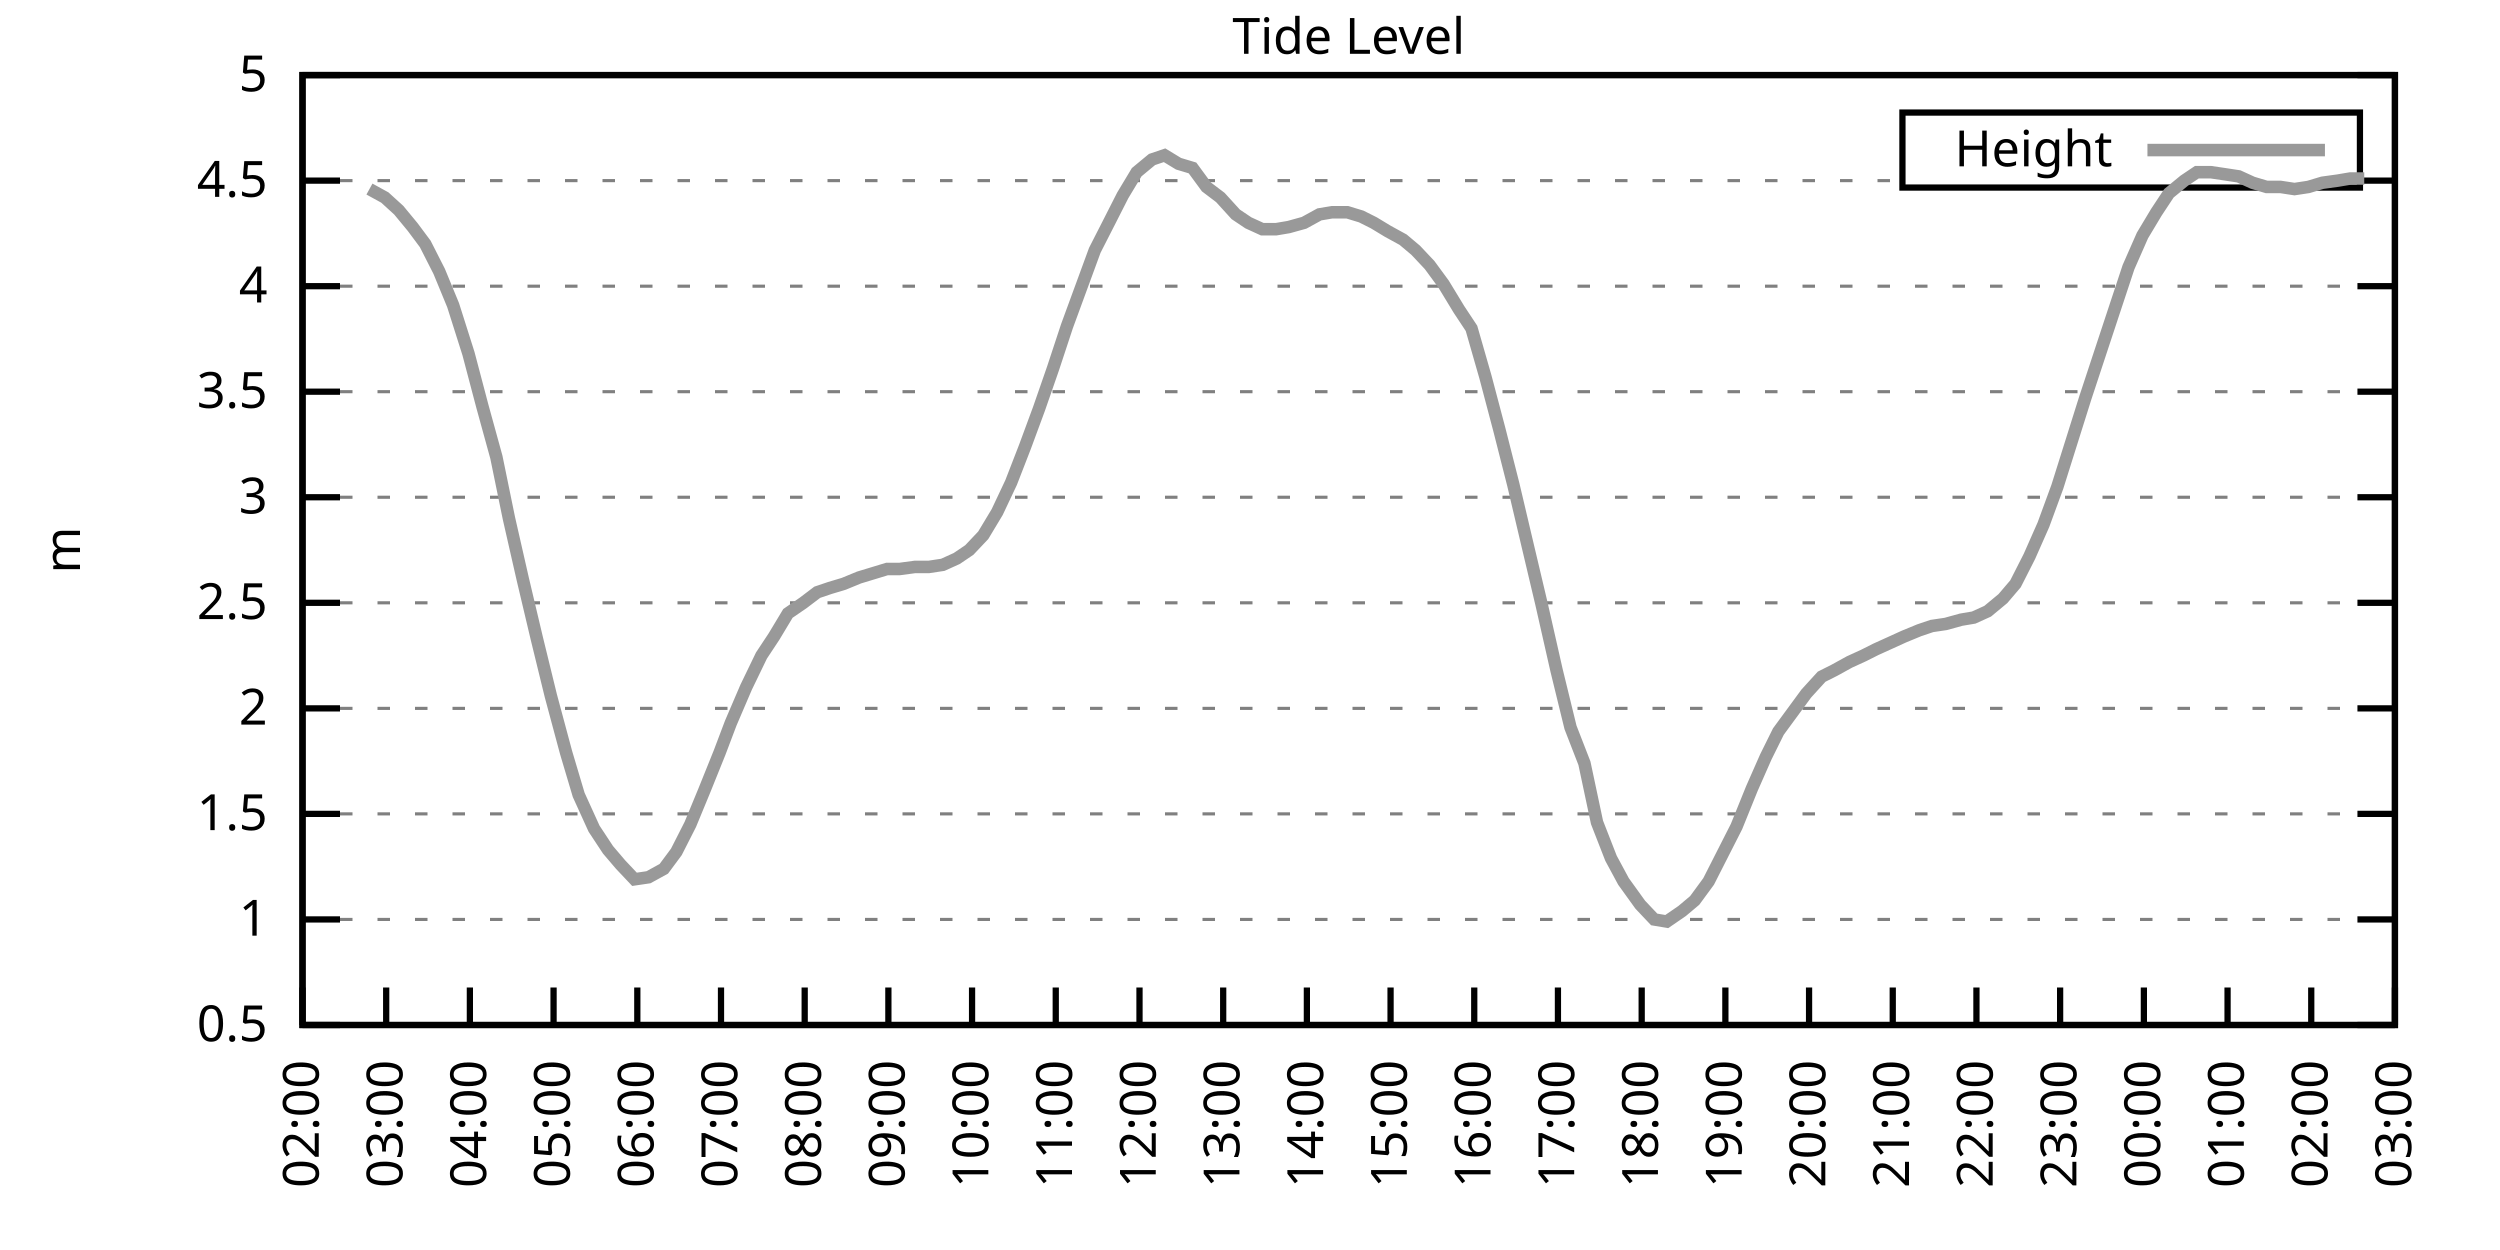
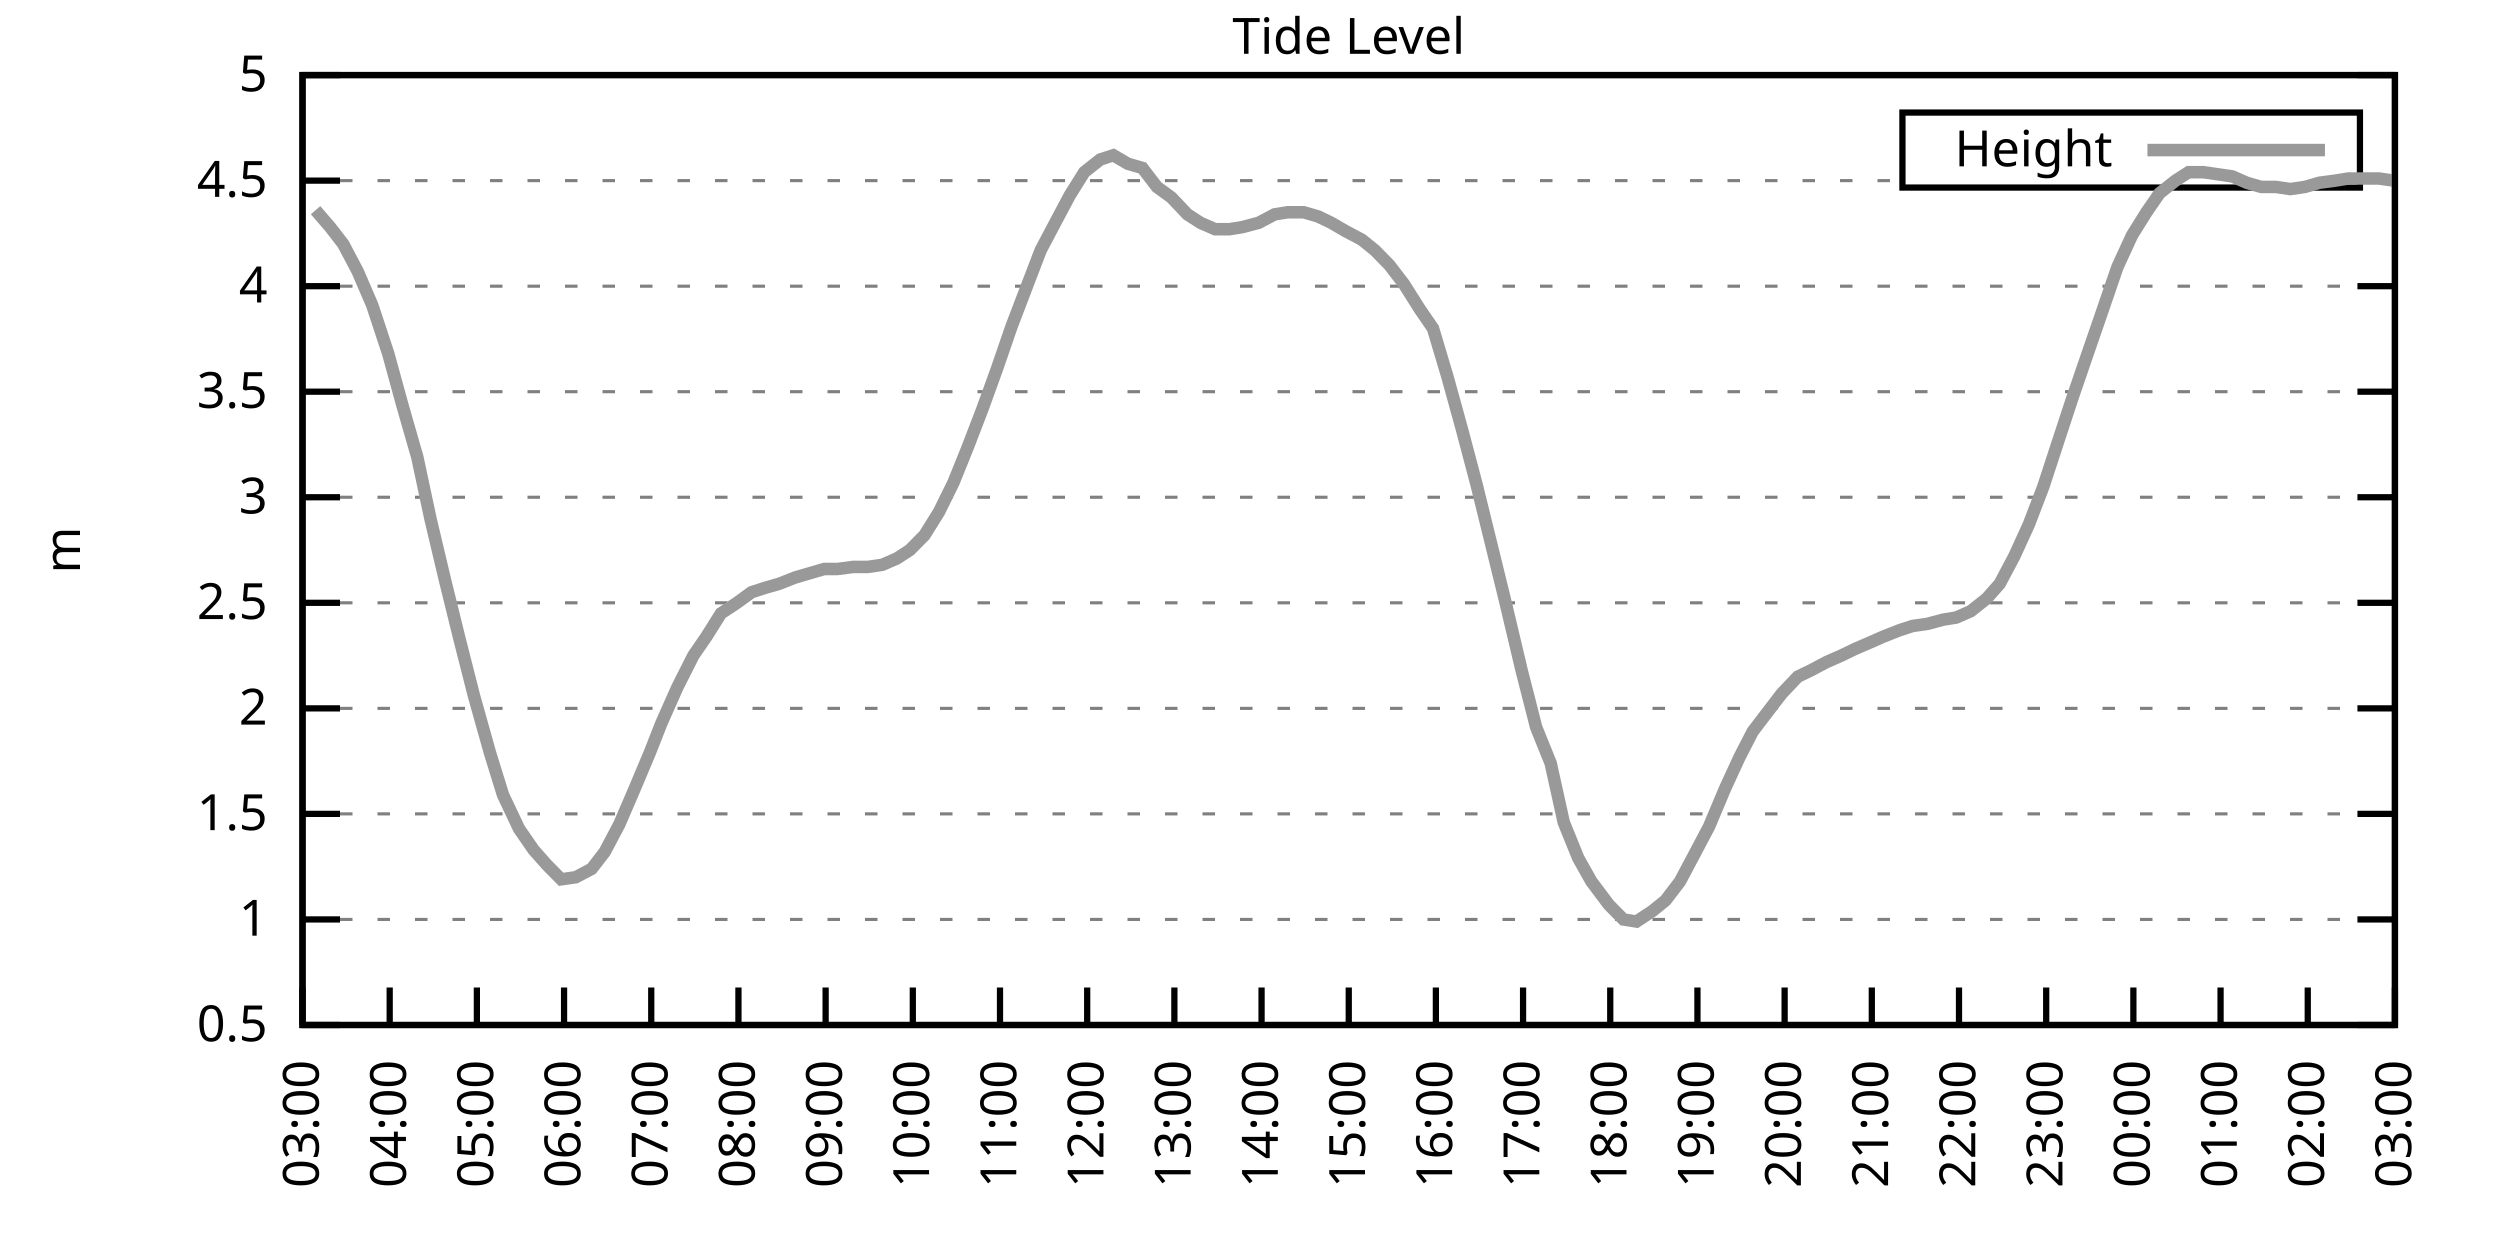
<svg xmlns="http://www.w3.org/2000/svg" xmlns:xlink="http://www.w3.org/1999/xlink" width="400" height="200" viewBox="0 0 400 200">
  <g id="gnuplot_canvas">
    <rect x="0" y="0" width="400" height="200" fill="none" />
    <defs>
      <circle id="gpDot" r="0.5" stroke-width="0.5" stroke="currentColor" />
      <path id="gpPt0" stroke-width="0.333" stroke="currentColor" d="M-1,0 h2 M0,-1 v2" />
      <path id="gpPt1" stroke-width="0.333" stroke="currentColor" d="M-1,-1 L1,1 M1,-1 L-1,1" />
      <path id="gpPt2" stroke-width="0.333" stroke="currentColor" d="M-1,0 L1,0 M0,-1 L0,1 M-1,-1 L1,1 M-1,1 L1,-1" />
      <rect id="gpPt3" stroke-width="0.333" stroke="currentColor" x="-1" y="-1" width="2" height="2" />
      <rect id="gpPt4" stroke-width="0.333" stroke="currentColor" fill="currentColor" x="-1" y="-1" width="2" height="2" />
      <circle id="gpPt5" stroke-width="0.333" stroke="currentColor" cx="0" cy="0" r="1" />
      <use xlink:href="#gpPt5" id="gpPt6" fill="currentColor" stroke="none" />
      <path id="gpPt7" stroke-width="0.333" stroke="currentColor" d="M0,-1.33 L-1.33,0.67 L1.33,0.67 z" />
      <use xlink:href="#gpPt7" id="gpPt8" fill="currentColor" stroke="none" />
      <use xlink:href="#gpPt7" id="gpPt9" stroke="currentColor" transform="rotate(180)" />
      <use xlink:href="#gpPt9" id="gpPt10" fill="currentColor" stroke="none" />
      <use xlink:href="#gpPt3" id="gpPt11" stroke="currentColor" transform="rotate(45)" />
      <use xlink:href="#gpPt11" id="gpPt12" fill="currentColor" stroke="none" />
      <path id="gpPt13" stroke-width="0.333" stroke="currentColor" d="M0,1.330 L1.265,0.411 L0.782,-1.067 L-0.782,-1.076 L-1.265,0.411 z" />
      <use xlink:href="#gpPt13" id="gpPt14" fill="currentColor" stroke="none" />
      <filter id="textbox" filterUnits="objectBoundingBox" x="0" y="0" height="1" width="1">
        <feFlood flood-color="white" flood-opacity="1" result="bgnd" />
        <feComposite in="SourceGraphic" in2="bgnd" operator="atop" />
      </filter>
      <filter id="greybox" filterUnits="objectBoundingBox" x="0" y="0" height="1" width="1">
        <feFlood flood-color="lightgrey" flood-opacity="1" result="grey" />
        <feComposite in="SourceGraphic" in2="grey" operator="atop" />
      </filter>
    </defs>
    <g fill="none" color="white" stroke="currentColor" stroke-width="1.00" stroke-linecap="butt" stroke-linejoin="miter">
</g>
    <g fill="none" color="black" stroke="currentColor" stroke-width="1.00" stroke-linecap="butt" stroke-linejoin="miter">
      <g stroke="none" shape-rendering="crispEdges">
        <polygon fill="rgb(255, 255, 255)" points="48.40,164.00 383.18,164.00 383.18,12.02 48.40,12.02 " />
      </g>
    </g>
    <g fill="none" color="black" stroke="currentColor" stroke-width="1.00" stroke-linecap="butt" stroke-linejoin="miter">
</g>
    <g fill="none" color="black" stroke="black" stroke-width="0.50" stroke-linecap="butt" stroke-linejoin="miter">
</g>
    <g fill="none" color="gray" stroke="currentColor" stroke-width="0.50" stroke-linecap="butt" stroke-linejoin="miter">
      <path stroke="gray" stroke-dasharray="2,4" class="gridline" d="M48.40,164.00 L383.19,164.00  " />
    </g>
    <g fill="none" color="gray" stroke="gray" stroke-width="1.00" stroke-linecap="butt" stroke-linejoin="miter">
</g>
    <g fill="none" color="black" stroke="currentColor" stroke-width="1.00" stroke-linecap="butt" stroke-linejoin="miter">
      <path stroke="black" d="M48.40,164.00 L54.40,164.00 M383.19,164.00 L377.19,164.00  " />
      <g transform="translate(42.80,166.60)" stroke="none" fill="black" font-family="Sans" font-size="8.00" text-anchor="end">
        <text>
          <tspan font-family="Sans"> 0.5</tspan>
        </text>
      </g>
    </g>
    <g fill="none" color="black" stroke="currentColor" stroke-width="1.00" stroke-linecap="butt" stroke-linejoin="miter">
</g>
    <g fill="none" color="black" stroke="black" stroke-width="0.50" stroke-linecap="butt" stroke-linejoin="miter">
</g>
    <g fill="none" color="gray" stroke="currentColor" stroke-width="0.50" stroke-linecap="butt" stroke-linejoin="miter">
      <path stroke="gray" stroke-dasharray="2,4" class="gridline" d="M48.40,147.11 L383.19,147.11  " />
    </g>
    <g fill="none" color="gray" stroke="gray" stroke-width="1.00" stroke-linecap="butt" stroke-linejoin="miter">
</g>
    <g fill="none" color="black" stroke="currentColor" stroke-width="1.00" stroke-linecap="butt" stroke-linejoin="miter">
      <path stroke="black" d="M48.40,147.11 L54.40,147.11 M383.19,147.11 L377.19,147.11  " />
      <g transform="translate(42.80,149.71)" stroke="none" fill="black" font-family="Sans" font-size="8.00" text-anchor="end">
        <text>
          <tspan font-family="Sans"> 1</tspan>
        </text>
      </g>
    </g>
    <g fill="none" color="black" stroke="currentColor" stroke-width="1.00" stroke-linecap="butt" stroke-linejoin="miter">
</g>
    <g fill="none" color="black" stroke="black" stroke-width="0.50" stroke-linecap="butt" stroke-linejoin="miter">
</g>
    <g fill="none" color="gray" stroke="currentColor" stroke-width="0.50" stroke-linecap="butt" stroke-linejoin="miter">
      <path stroke="gray" stroke-dasharray="2,4" class="gridline" d="M48.40,130.22 L383.19,130.22  " />
    </g>
    <g fill="none" color="gray" stroke="gray" stroke-width="1.00" stroke-linecap="butt" stroke-linejoin="miter">
</g>
    <g fill="none" color="black" stroke="currentColor" stroke-width="1.00" stroke-linecap="butt" stroke-linejoin="miter">
      <path stroke="black" d="M48.40,130.22 L54.40,130.22 M383.19,130.22 L377.19,130.22  " />
      <g transform="translate(42.80,132.82)" stroke="none" fill="black" font-family="Sans" font-size="8.00" text-anchor="end">
        <text>
          <tspan font-family="Sans"> 1.5</tspan>
        </text>
      </g>
    </g>
    <g fill="none" color="black" stroke="currentColor" stroke-width="1.00" stroke-linecap="butt" stroke-linejoin="miter">
</g>
    <g fill="none" color="black" stroke="black" stroke-width="0.50" stroke-linecap="butt" stroke-linejoin="miter">
</g>
    <g fill="none" color="gray" stroke="currentColor" stroke-width="0.50" stroke-linecap="butt" stroke-linejoin="miter">
      <path stroke="gray" stroke-dasharray="2,4" class="gridline" d="M48.40,113.34 L383.19,113.34  " />
    </g>
    <g fill="none" color="gray" stroke="gray" stroke-width="1.00" stroke-linecap="butt" stroke-linejoin="miter">
</g>
    <g fill="none" color="black" stroke="currentColor" stroke-width="1.00" stroke-linecap="butt" stroke-linejoin="miter">
      <path stroke="black" d="M48.40,113.34 L54.40,113.34 M383.19,113.34 L377.19,113.34  " />
      <g transform="translate(42.80,115.94)" stroke="none" fill="black" font-family="Sans" font-size="8.00" text-anchor="end">
        <text>
          <tspan font-family="Sans"> 2</tspan>
        </text>
      </g>
    </g>
    <g fill="none" color="black" stroke="currentColor" stroke-width="1.00" stroke-linecap="butt" stroke-linejoin="miter">
</g>
    <g fill="none" color="black" stroke="black" stroke-width="0.50" stroke-linecap="butt" stroke-linejoin="miter">
</g>
    <g fill="none" color="gray" stroke="currentColor" stroke-width="0.50" stroke-linecap="butt" stroke-linejoin="miter">
      <path stroke="gray" stroke-dasharray="2,4" class="gridline" d="M48.40,96.45 L383.19,96.45  " />
    </g>
    <g fill="none" color="gray" stroke="gray" stroke-width="1.00" stroke-linecap="butt" stroke-linejoin="miter">
</g>
    <g fill="none" color="black" stroke="currentColor" stroke-width="1.00" stroke-linecap="butt" stroke-linejoin="miter">
      <path stroke="black" d="M48.40,96.45 L54.40,96.45 M383.19,96.45 L377.19,96.45  " />
      <g transform="translate(42.80,99.05)" stroke="none" fill="black" font-family="Sans" font-size="8.00" text-anchor="end">
        <text>
          <tspan font-family="Sans"> 2.5</tspan>
        </text>
      </g>
    </g>
    <g fill="none" color="black" stroke="currentColor" stroke-width="1.00" stroke-linecap="butt" stroke-linejoin="miter">
</g>
    <g fill="none" color="black" stroke="black" stroke-width="0.50" stroke-linecap="butt" stroke-linejoin="miter">
</g>
    <g fill="none" color="gray" stroke="currentColor" stroke-width="0.50" stroke-linecap="butt" stroke-linejoin="miter">
      <path stroke="gray" stroke-dasharray="2,4" class="gridline" d="M48.40,79.56 L383.19,79.56  " />
    </g>
    <g fill="none" color="gray" stroke="gray" stroke-width="1.00" stroke-linecap="butt" stroke-linejoin="miter">
</g>
    <g fill="none" color="black" stroke="currentColor" stroke-width="1.00" stroke-linecap="butt" stroke-linejoin="miter">
      <path stroke="black" d="M48.40,79.56 L54.40,79.56 M383.19,79.56 L377.19,79.56  " />
      <g transform="translate(42.80,82.16)" stroke="none" fill="black" font-family="Sans" font-size="8.00" text-anchor="end">
        <text>
          <tspan font-family="Sans"> 3</tspan>
        </text>
      </g>
    </g>
    <g fill="none" color="black" stroke="currentColor" stroke-width="1.00" stroke-linecap="butt" stroke-linejoin="miter">
</g>
    <g fill="none" color="black" stroke="black" stroke-width="0.50" stroke-linecap="butt" stroke-linejoin="miter">
</g>
    <g fill="none" color="gray" stroke="currentColor" stroke-width="0.50" stroke-linecap="butt" stroke-linejoin="miter">
      <path stroke="gray" stroke-dasharray="2,4" class="gridline" d="M48.40,62.67 L383.19,62.67  " />
    </g>
    <g fill="none" color="gray" stroke="gray" stroke-width="1.00" stroke-linecap="butt" stroke-linejoin="miter">
</g>
    <g fill="none" color="black" stroke="currentColor" stroke-width="1.00" stroke-linecap="butt" stroke-linejoin="miter">
      <path stroke="black" d="M48.40,62.67 L54.40,62.67 M383.19,62.67 L377.19,62.67  " />
      <g transform="translate(42.80,65.27)" stroke="none" fill="black" font-family="Sans" font-size="8.00" text-anchor="end">
        <text>
          <tspan font-family="Sans"> 3.5</tspan>
        </text>
      </g>
    </g>
    <g fill="none" color="black" stroke="currentColor" stroke-width="1.00" stroke-linecap="butt" stroke-linejoin="miter">
</g>
    <g fill="none" color="black" stroke="black" stroke-width="0.50" stroke-linecap="butt" stroke-linejoin="miter">
</g>
    <g fill="none" color="gray" stroke="currentColor" stroke-width="0.50" stroke-linecap="butt" stroke-linejoin="miter">
      <path stroke="gray" stroke-dasharray="2,4" class="gridline" d="M48.40,45.79 L383.19,45.79  " />
    </g>
    <g fill="none" color="gray" stroke="gray" stroke-width="1.00" stroke-linecap="butt" stroke-linejoin="miter">
</g>
    <g fill="none" color="black" stroke="currentColor" stroke-width="1.00" stroke-linecap="butt" stroke-linejoin="miter">
      <path stroke="black" d="M48.40,45.79 L54.40,45.79 M383.19,45.79 L377.19,45.79  " />
      <g transform="translate(42.80,48.39)" stroke="none" fill="black" font-family="Sans" font-size="8.00" text-anchor="end">
        <text>
          <tspan font-family="Sans"> 4</tspan>
        </text>
      </g>
    </g>
    <g fill="none" color="black" stroke="currentColor" stroke-width="1.00" stroke-linecap="butt" stroke-linejoin="miter">
</g>
    <g fill="none" color="black" stroke="black" stroke-width="0.50" stroke-linecap="butt" stroke-linejoin="miter">
</g>
    <g fill="none" color="gray" stroke="currentColor" stroke-width="0.50" stroke-linecap="butt" stroke-linejoin="miter">
      <path stroke="gray" stroke-dasharray="2,4" class="gridline" d="M48.40,28.90 L304.39,28.90 M377.59,28.90 L383.19,28.90  " />
    </g>
    <g fill="none" color="gray" stroke="gray" stroke-width="1.00" stroke-linecap="butt" stroke-linejoin="miter">
</g>
    <g fill="none" color="black" stroke="currentColor" stroke-width="1.00" stroke-linecap="butt" stroke-linejoin="miter">
      <path stroke="black" d="M48.40,28.90 L54.40,28.90 M383.19,28.90 L377.19,28.90  " />
      <g transform="translate(42.80,31.50)" stroke="none" fill="black" font-family="Sans" font-size="8.00" text-anchor="end">
        <text>
          <tspan font-family="Sans"> 4.5</tspan>
        </text>
      </g>
    </g>
    <g fill="none" color="black" stroke="currentColor" stroke-width="1.00" stroke-linecap="butt" stroke-linejoin="miter">
</g>
    <g fill="none" color="black" stroke="black" stroke-width="0.50" stroke-linecap="butt" stroke-linejoin="miter">
</g>
    <g fill="none" color="gray" stroke="currentColor" stroke-width="0.50" stroke-linecap="butt" stroke-linejoin="miter">
      <path stroke="gray" stroke-dasharray="2,4" class="gridline" d="M48.40,12.01 L383.19,12.01  " />
    </g>
    <g fill="none" color="gray" stroke="gray" stroke-width="1.00" stroke-linecap="butt" stroke-linejoin="miter">
</g>
    <g fill="none" color="black" stroke="currentColor" stroke-width="1.00" stroke-linecap="butt" stroke-linejoin="miter">
      <path stroke="black" d="M48.40,12.01 L54.40,12.01 M383.19,12.01 L377.19,12.01  " />
      <g transform="translate(42.80,14.61)" stroke="none" fill="black" font-family="Sans" font-size="8.00" text-anchor="end">
        <text>
          <tspan font-family="Sans"> 5</tspan>
        </text>
      </g>
    </g>
    <g fill="none" color="black" stroke="currentColor" stroke-width="1.00" stroke-linecap="butt" stroke-linejoin="miter">
      <path stroke="black" d="M48.40,164.00 L48.40,158.00  " />
      <g transform="translate(51.00,169.60) rotate(270.00)" stroke="none" fill="black" font-family="Sans" font-size="8.00" text-anchor="end">
        <text>
-           <tspan font-family="Sans">02:00</tspan>
-         </text>
-       </g>
-     </g>
-     <g fill="none" color="black" stroke="currentColor" stroke-width="1.00" stroke-linecap="butt" stroke-linejoin="miter">
-       <path stroke="black" d="M61.79,164.00 L61.79,158.00  " />
-       <g transform="translate(64.39,169.60) rotate(270.00)" stroke="none" fill="black" font-family="Sans" font-size="8.00" text-anchor="end">
-         <text>
          <tspan font-family="Sans">03:00</tspan>
        </text>
      </g>
    </g>
    <g fill="none" color="black" stroke="currentColor" stroke-width="1.00" stroke-linecap="butt" stroke-linejoin="miter">
-       <path stroke="black" d="M75.18,164.00 L75.18,158.00  " />
-       <g transform="translate(77.78,169.60) rotate(270.00)" stroke="none" fill="black" font-family="Sans" font-size="8.00" text-anchor="end">
+       <path stroke="black" d="M62.35,164.00 L62.35,158.00  " />
+       <g transform="translate(64.95,169.60) rotate(270.00)" stroke="none" fill="black" font-family="Sans" font-size="8.00" text-anchor="end">
        <text>
          <tspan font-family="Sans">04:00</tspan>
        </text>
      </g>
    </g>
    <g fill="none" color="black" stroke="currentColor" stroke-width="1.00" stroke-linecap="butt" stroke-linejoin="miter">
-       <path stroke="black" d="M88.57,164.00 L88.57,158.00  " />
-       <g transform="translate(91.17,169.60) rotate(270.00)" stroke="none" fill="black" font-family="Sans" font-size="8.00" text-anchor="end">
+       <path stroke="black" d="M76.30,164.00 L76.30,158.00  " />
+       <g transform="translate(78.90,169.60) rotate(270.00)" stroke="none" fill="black" font-family="Sans" font-size="8.00" text-anchor="end">
        <text>
          <tspan font-family="Sans">05:00</tspan>
        </text>
      </g>
    </g>
    <g fill="none" color="black" stroke="currentColor" stroke-width="1.00" stroke-linecap="butt" stroke-linejoin="miter">
-       <path stroke="black" d="M101.97,164.00 L101.97,158.00  " />
-       <g transform="translate(104.57,169.60) rotate(270.00)" stroke="none" fill="black" font-family="Sans" font-size="8.00" text-anchor="end">
+       <path stroke="black" d="M90.25,164.00 L90.25,158.00  " />
+       <g transform="translate(92.85,169.60) rotate(270.00)" stroke="none" fill="black" font-family="Sans" font-size="8.00" text-anchor="end">
        <text>
          <tspan font-family="Sans">06:00</tspan>
        </text>
      </g>
    </g>
    <g fill="none" color="black" stroke="currentColor" stroke-width="1.00" stroke-linecap="butt" stroke-linejoin="miter">
-       <path stroke="black" d="M115.36,164.00 L115.36,158.00  " />
-       <g transform="translate(117.96,169.60) rotate(270.00)" stroke="none" fill="black" font-family="Sans" font-size="8.00" text-anchor="end">
+       <path stroke="black" d="M104.20,164.00 L104.20,158.00  " />
+       <g transform="translate(106.80,169.60) rotate(270.00)" stroke="none" fill="black" font-family="Sans" font-size="8.00" text-anchor="end">
        <text>
          <tspan font-family="Sans">07:00</tspan>
        </text>
      </g>
    </g>
    <g fill="none" color="black" stroke="currentColor" stroke-width="1.00" stroke-linecap="butt" stroke-linejoin="miter">
-       <path stroke="black" d="M128.75,164.00 L128.75,158.00  " />
-       <g transform="translate(131.35,169.60) rotate(270.00)" stroke="none" fill="black" font-family="Sans" font-size="8.00" text-anchor="end">
+       <path stroke="black" d="M118.15,164.00 L118.15,158.00  " />
+       <g transform="translate(120.75,169.60) rotate(270.00)" stroke="none" fill="black" font-family="Sans" font-size="8.00" text-anchor="end">
        <text>
          <tspan font-family="Sans">08:00</tspan>
        </text>
      </g>
    </g>
    <g fill="none" color="black" stroke="currentColor" stroke-width="1.00" stroke-linecap="butt" stroke-linejoin="miter">
-       <path stroke="black" d="M142.14,164.00 L142.14,158.00  " />
-       <g transform="translate(144.74,169.60) rotate(270.00)" stroke="none" fill="black" font-family="Sans" font-size="8.00" text-anchor="end">
+       <path stroke="black" d="M132.10,164.00 L132.10,158.00  " />
+       <g transform="translate(134.70,169.60) rotate(270.00)" stroke="none" fill="black" font-family="Sans" font-size="8.00" text-anchor="end">
        <text>
          <tspan font-family="Sans">09:00</tspan>
        </text>
      </g>
    </g>
    <g fill="none" color="black" stroke="currentColor" stroke-width="1.00" stroke-linecap="butt" stroke-linejoin="miter">
-       <path stroke="black" d="M155.53,164.00 L155.53,158.00  " />
-       <g transform="translate(158.13,169.60) rotate(270.00)" stroke="none" fill="black" font-family="Sans" font-size="8.00" text-anchor="end">
+       <path stroke="black" d="M146.05,164.00 L146.05,158.00  " />
+       <g transform="translate(148.65,169.60) rotate(270.00)" stroke="none" fill="black" font-family="Sans" font-size="8.00" text-anchor="end">
        <text>
          <tspan font-family="Sans">10:00</tspan>
        </text>
      </g>
    </g>
    <g fill="none" color="black" stroke="currentColor" stroke-width="1.00" stroke-linecap="butt" stroke-linejoin="miter">
-       <path stroke="black" d="M168.92,164.00 L168.92,158.00  " />
-       <g transform="translate(171.52,169.60) rotate(270.00)" stroke="none" fill="black" font-family="Sans" font-size="8.00" text-anchor="end">
+       <path stroke="black" d="M160.00,164.00 L160.00,158.00  " />
+       <g transform="translate(162.60,169.60) rotate(270.00)" stroke="none" fill="black" font-family="Sans" font-size="8.00" text-anchor="end">
        <text>
          <tspan font-family="Sans">11:00</tspan>
        </text>
      </g>
    </g>
    <g fill="none" color="black" stroke="currentColor" stroke-width="1.00" stroke-linecap="butt" stroke-linejoin="miter">
-       <path stroke="black" d="M182.32,164.00 L182.32,158.00  " />
-       <g transform="translate(184.92,169.60) rotate(270.00)" stroke="none" fill="black" font-family="Sans" font-size="8.00" text-anchor="end">
+       <path stroke="black" d="M173.95,164.00 L173.95,158.00  " />
+       <g transform="translate(176.55,169.60) rotate(270.00)" stroke="none" fill="black" font-family="Sans" font-size="8.00" text-anchor="end">
        <text>
          <tspan font-family="Sans">12:00</tspan>
        </text>
      </g>
    </g>
    <g fill="none" color="black" stroke="currentColor" stroke-width="1.00" stroke-linecap="butt" stroke-linejoin="miter">
-       <path stroke="black" d="M195.71,164.00 L195.71,158.00  " />
-       <g transform="translate(198.31,169.60) rotate(270.00)" stroke="none" fill="black" font-family="Sans" font-size="8.00" text-anchor="end">
+       <path stroke="black" d="M187.90,164.00 L187.90,158.00  " />
+       <g transform="translate(190.50,169.60) rotate(270.00)" stroke="none" fill="black" font-family="Sans" font-size="8.00" text-anchor="end">
        <text>
          <tspan font-family="Sans">13:00</tspan>
        </text>
      </g>
    </g>
    <g fill="none" color="black" stroke="currentColor" stroke-width="1.00" stroke-linecap="butt" stroke-linejoin="miter">
-       <path stroke="black" d="M209.10,164.00 L209.10,158.00  " />
-       <g transform="translate(211.70,169.60) rotate(270.00)" stroke="none" fill="black" font-family="Sans" font-size="8.00" text-anchor="end">
+       <path stroke="black" d="M201.85,164.00 L201.85,158.00  " />
+       <g transform="translate(204.45,169.60) rotate(270.00)" stroke="none" fill="black" font-family="Sans" font-size="8.00" text-anchor="end">
        <text>
          <tspan font-family="Sans">14:00</tspan>
        </text>
      </g>
    </g>
    <g fill="none" color="black" stroke="currentColor" stroke-width="1.00" stroke-linecap="butt" stroke-linejoin="miter">
-       <path stroke="black" d="M222.49,164.00 L222.49,158.00  " />
-       <g transform="translate(225.09,169.60) rotate(270.00)" stroke="none" fill="black" font-family="Sans" font-size="8.00" text-anchor="end">
+       <path stroke="black" d="M215.80,164.00 L215.80,158.00  " />
+       <g transform="translate(218.40,169.60) rotate(270.00)" stroke="none" fill="black" font-family="Sans" font-size="8.00" text-anchor="end">
        <text>
          <tspan font-family="Sans">15:00</tspan>
        </text>
      </g>
    </g>
    <g fill="none" color="black" stroke="currentColor" stroke-width="1.00" stroke-linecap="butt" stroke-linejoin="miter">
-       <path stroke="black" d="M235.88,164.00 L235.88,158.00  " />
-       <g transform="translate(238.48,169.60) rotate(270.00)" stroke="none" fill="black" font-family="Sans" font-size="8.00" text-anchor="end">
+       <path stroke="black" d="M229.74,164.00 L229.74,158.00  " />
+       <g transform="translate(232.34,169.60) rotate(270.00)" stroke="none" fill="black" font-family="Sans" font-size="8.00" text-anchor="end">
        <text>
          <tspan font-family="Sans">16:00</tspan>
        </text>
      </g>
    </g>
    <g fill="none" color="black" stroke="currentColor" stroke-width="1.00" stroke-linecap="butt" stroke-linejoin="miter">
-       <path stroke="black" d="M249.27,164.00 L249.27,158.00  " />
-       <g transform="translate(251.87,169.60) rotate(270.00)" stroke="none" fill="black" font-family="Sans" font-size="8.00" text-anchor="end">
+       <path stroke="black" d="M243.69,164.00 L243.69,158.00  " />
+       <g transform="translate(246.29,169.60) rotate(270.00)" stroke="none" fill="black" font-family="Sans" font-size="8.00" text-anchor="end">
        <text>
          <tspan font-family="Sans">17:00</tspan>
        </text>
      </g>
    </g>
    <g fill="none" color="black" stroke="currentColor" stroke-width="1.00" stroke-linecap="butt" stroke-linejoin="miter">
-       <path stroke="black" d="M262.67,164.00 L262.67,158.00  " />
-       <g transform="translate(265.27,169.60) rotate(270.00)" stroke="none" fill="black" font-family="Sans" font-size="8.00" text-anchor="end">
+       <path stroke="black" d="M257.64,164.00 L257.64,158.00  " />
+       <g transform="translate(260.24,169.60) rotate(270.00)" stroke="none" fill="black" font-family="Sans" font-size="8.00" text-anchor="end">
        <text>
          <tspan font-family="Sans">18:00</tspan>
        </text>
      </g>
    </g>
    <g fill="none" color="black" stroke="currentColor" stroke-width="1.00" stroke-linecap="butt" stroke-linejoin="miter">
-       <path stroke="black" d="M276.06,164.00 L276.06,158.00  " />
-       <g transform="translate(278.66,169.60) rotate(270.00)" stroke="none" fill="black" font-family="Sans" font-size="8.00" text-anchor="end">
+       <path stroke="black" d="M271.59,164.00 L271.59,158.00  " />
+       <g transform="translate(274.19,169.60) rotate(270.00)" stroke="none" fill="black" font-family="Sans" font-size="8.00" text-anchor="end">
        <text>
          <tspan font-family="Sans">19:00</tspan>
        </text>
      </g>
    </g>
    <g fill="none" color="black" stroke="currentColor" stroke-width="1.00" stroke-linecap="butt" stroke-linejoin="miter">
-       <path stroke="black" d="M289.45,164.00 L289.45,158.00  " />
-       <g transform="translate(292.05,169.60) rotate(270.00)" stroke="none" fill="black" font-family="Sans" font-size="8.00" text-anchor="end">
+       <path stroke="black" d="M285.54,164.00 L285.54,158.00  " />
+       <g transform="translate(288.14,169.60) rotate(270.00)" stroke="none" fill="black" font-family="Sans" font-size="8.00" text-anchor="end">
        <text>
          <tspan font-family="Sans">20:00</tspan>
        </text>
      </g>
    </g>
    <g fill="none" color="black" stroke="currentColor" stroke-width="1.00" stroke-linecap="butt" stroke-linejoin="miter">
-       <path stroke="black" d="M302.84,164.00 L302.84,158.00  " />
-       <g transform="translate(305.44,169.60) rotate(270.00)" stroke="none" fill="black" font-family="Sans" font-size="8.00" text-anchor="end">
+       <path stroke="black" d="M299.49,164.00 L299.49,158.00  " />
+       <g transform="translate(302.09,169.60) rotate(270.00)" stroke="none" fill="black" font-family="Sans" font-size="8.00" text-anchor="end">
        <text>
          <tspan font-family="Sans">21:00</tspan>
        </text>
      </g>
    </g>
    <g fill="none" color="black" stroke="currentColor" stroke-width="1.00" stroke-linecap="butt" stroke-linejoin="miter">
-       <path stroke="black" d="M316.23,164.00 L316.23,158.00  " />
-       <g transform="translate(318.83,169.60) rotate(270.00)" stroke="none" fill="black" font-family="Sans" font-size="8.00" text-anchor="end">
+       <path stroke="black" d="M313.44,164.00 L313.44,158.00  " />
+       <g transform="translate(316.04,169.60) rotate(270.00)" stroke="none" fill="black" font-family="Sans" font-size="8.00" text-anchor="end">
        <text>
          <tspan font-family="Sans">22:00</tspan>
        </text>
      </g>
    </g>
    <g fill="none" color="black" stroke="currentColor" stroke-width="1.00" stroke-linecap="butt" stroke-linejoin="miter">
-       <path stroke="black" d="M329.62,164.00 L329.62,158.00  " />
-       <g transform="translate(332.22,169.60) rotate(270.00)" stroke="none" fill="black" font-family="Sans" font-size="8.00" text-anchor="end">
+       <path stroke="black" d="M327.39,164.00 L327.39,158.00  " />
+       <g transform="translate(329.99,169.60) rotate(270.00)" stroke="none" fill="black" font-family="Sans" font-size="8.00" text-anchor="end">
        <text>
          <tspan font-family="Sans">23:00</tspan>
        </text>
      </g>
    </g>
    <g fill="none" color="black" stroke="currentColor" stroke-width="1.00" stroke-linecap="butt" stroke-linejoin="miter">
-       <path stroke="black" d="M343.02,164.00 L343.02,158.00  " />
-       <g transform="translate(345.62,169.60) rotate(270.00)" stroke="none" fill="black" font-family="Sans" font-size="8.00" text-anchor="end">
+       <path stroke="black" d="M341.34,164.00 L341.34,158.00  " />
+       <g transform="translate(343.94,169.60) rotate(270.00)" stroke="none" fill="black" font-family="Sans" font-size="8.00" text-anchor="end">
        <text>
          <tspan font-family="Sans">00:00</tspan>
        </text>
      </g>
    </g>
    <g fill="none" color="black" stroke="currentColor" stroke-width="1.00" stroke-linecap="butt" stroke-linejoin="miter">
-       <path stroke="black" d="M356.41,164.00 L356.41,158.00  " />
-       <g transform="translate(359.01,169.60) rotate(270.00)" stroke="none" fill="black" font-family="Sans" font-size="8.00" text-anchor="end">
+       <path stroke="black" d="M355.29,164.00 L355.29,158.00  " />
+       <g transform="translate(357.89,169.60) rotate(270.00)" stroke="none" fill="black" font-family="Sans" font-size="8.00" text-anchor="end">
        <text>
          <tspan font-family="Sans">01:00</tspan>
        </text>
      </g>
    </g>
    <g fill="none" color="black" stroke="currentColor" stroke-width="1.00" stroke-linecap="butt" stroke-linejoin="miter">
-       <path stroke="black" d="M369.80,164.00 L369.80,158.00  " />
-       <g transform="translate(372.40,169.60) rotate(270.00)" stroke="none" fill="black" font-family="Sans" font-size="8.00" text-anchor="end">
+       <path stroke="black" d="M369.24,164.00 L369.24,158.00  " />
+       <g transform="translate(371.84,169.60) rotate(270.00)" stroke="none" fill="black" font-family="Sans" font-size="8.00" text-anchor="end">
        <text>
          <tspan font-family="Sans">02:00</tspan>
        </text>
      </g>
    </g>
    <g fill="none" color="black" stroke="currentColor" stroke-width="1.00" stroke-linecap="butt" stroke-linejoin="miter">
      <path stroke="black" d="M383.19,164.00 L383.19,158.00  " />
      <g transform="translate(385.79,169.60) rotate(270.00)" stroke="none" fill="black" font-family="Sans" font-size="8.00" text-anchor="end">
        <text>
          <tspan font-family="Sans">03:00</tspan>
        </text>
      </g>
    </g>
    <g fill="none" color="black" stroke="currentColor" stroke-width="1.00" stroke-linecap="butt" stroke-linejoin="miter">
</g>
    <g fill="none" color="black" stroke="currentColor" stroke-width="1.00" stroke-linecap="butt" stroke-linejoin="miter">
      <path stroke="black" d="M48.40,12.01 L48.40,164.00 L383.19,164.00 L383.19,12.01 L48.40,12.01 Z  " />
    </g>
    <g fill="none" color="black" stroke="currentColor" stroke-width="1.00" stroke-linecap="butt" stroke-linejoin="miter">
</g>
    <g fill="none" color="black" stroke="currentColor" stroke-width="1.00" stroke-linecap="butt" stroke-linejoin="miter">
      <path stroke="black" d="M304.39,30.01 L304.39,18.01 L377.59,18.01 L377.59,30.01 L304.39,30.01 Z  " />
    </g>
    <g id="Tide_level_plot_1">
      <g fill="none" color="white" stroke="black" stroke-width="2.00" stroke-linecap="butt" stroke-linejoin="miter">
</g>
      <g fill="none" color="black" stroke="currentColor" stroke-width="2.00" stroke-linecap="butt" stroke-linejoin="miter">
        <g transform="translate(337.99,26.61)" stroke="none" fill="black" font-family="Sans" font-size="8.00" text-anchor="end">
          <text>
            <tspan font-family="Sans">Height</tspan>
          </text>
        </g>
      </g>
      <g fill="none" color="black" stroke="currentColor" stroke-width="2.00" stroke-linecap="butt" stroke-linejoin="miter">
-         <path stroke="rgb(153, 153, 153)" d="M343.59,24.01 L371.99,24.01 M59.11,30.25 L61.57,31.60 L63.80,33.63 L66.03,36.33 L68.04,39.03 L70.27,43.42   L72.50,48.83 L74.96,56.59 L77.19,65.04 L79.42,73.14 L81.43,82.94 L83.66,92.73 L85.90,102.19 L88.13,111.31   L90.58,120.43 L92.59,127.18 L95.05,132.59 L97.28,135.97 L99.29,138.33 L101.52,140.69 L103.75,140.36 L106.21,139.01   L108.22,136.30 L110.45,131.91 L112.68,126.51 L115.13,120.43 L116.92,115.70 L119.38,109.96 L121.83,104.89 L123.84,101.85   L126.07,98.14 L128.53,96.45 L130.76,94.76 L132.77,94.08 L135.00,93.41 L137.45,92.40 L139.69,91.72 L141.92,91.04   L143.93,91.04 L146.38,90.71 L148.61,90.71 L150.85,90.37 L153.08,89.36 L155.09,88.00 L157.32,85.64 L159.55,81.93   L161.78,77.20 L164.01,71.45 L166.25,65.38 L168.48,58.96 L170.71,52.20 L172.94,46.12 L175.17,40.04 L177.41,35.65   L179.64,31.26 L181.87,27.55 L184.32,25.52 L186.33,24.84 L188.57,26.20 L190.80,26.87 L193.03,29.91 L195.26,31.60   L197.72,34.30 L199.73,35.65 L201.96,36.67 L204.19,36.67 L206.20,36.33 L208.65,35.65 L211.11,34.30 L213.12,33.96   L215.57,33.96 L217.80,34.64 L219.81,35.65 L222.04,37.00 L224.50,38.35 L226.51,40.04 L228.74,42.41 L230.97,45.45   L233.43,49.50 L235.44,52.54 L237.67,60.31 L239.90,68.75 L242.13,77.53 L244.36,86.99 L246.60,96.45 L249.05,107.26   L251.28,116.38 L253.51,122.12 L255.52,131.58 L257.76,137.32 L259.76,141.03 L262.44,144.75 L264.67,147.11 L266.68,147.45   L269.14,145.76 L271.15,144.07 L273.38,141.03 L275.61,136.64 L277.84,132.25 L280.30,126.17 L282.53,121.11 L284.54,117.05   L286.77,114.01 L289.00,110.97 L291.46,108.27 L293.47,107.26 L295.92,105.91 L298.15,104.89 L300.16,103.88 L302.39,102.87   L304.63,101.85 L307.08,100.84 L309.09,100.16 L311.32,99.83 L313.78,99.15 L315.79,98.81 L318.02,97.80 L320.47,95.77   L322.48,93.41 L324.71,89.02 L326.95,83.95 L329.18,77.87 L331.41,70.78 L333.64,63.69 L335.87,56.93 L338.10,50.18   L340.56,42.75 L342.79,37.68 L345.02,33.96 L347.03,30.92 L349.49,28.90 L351.50,27.55 L353.73,27.55 L355.96,27.88   L358.19,28.22 L360.42,29.24 L362.66,29.91 L364.89,29.91 L367.12,30.25 L369.35,29.91 L371.58,29.24 L374.04,28.90   L376.05,28.56 L378.28,28.56  " />
+         <path stroke="rgb(153, 153, 153)" d="M343.59,24.01 L371.99,24.01 M50.49,33.63 L52.82,36.33 L54.91,39.03 L57.23,43.42 L59.56,48.83 L62.12,56.59   L64.44,65.04 L66.77,73.14 L68.86,82.94 L71.18,92.73 L73.51,102.19 L75.83,111.31 L78.39,120.43 L80.48,127.18   L83.04,132.59 L85.37,135.97 L87.46,138.33 L89.78,140.69 L92.11,140.36 L94.67,139.01 L96.76,136.30 L99.08,131.91   L101.41,126.51 L103.97,120.43 L105.83,115.70 L108.38,109.96 L110.94,104.89 L113.03,101.85 L115.36,98.14 L117.92,96.45   L120.24,94.76 L122.33,94.08 L124.66,93.41 L127.22,92.40 L129.54,91.72 L131.87,91.04 L133.96,91.04 L136.51,90.71   L138.84,90.71 L141.16,90.37 L143.49,89.36 L145.58,88.00 L147.91,85.64 L150.23,81.93 L152.56,77.20 L154.88,71.45   L157.21,65.38 L159.53,58.96 L161.86,52.20 L164.18,46.12 L166.51,40.04 L168.83,35.65 L171.16,31.26 L173.48,27.55   L176.04,25.52 L178.13,24.84 L180.46,26.20 L182.78,26.87 L185.11,29.91 L187.43,31.60 L189.99,34.30 L192.08,35.65   L194.41,36.67 L196.73,36.67 L198.82,36.33 L201.38,35.65 L203.94,34.30 L206.03,33.96 L208.59,33.96 L210.91,34.64   L213.01,35.65 L215.33,37.00 L217.89,38.35 L219.98,40.04 L222.30,42.41 L224.63,45.45 L227.19,49.50 L229.28,52.54   L231.60,60.31 L233.93,68.75 L236.25,77.53 L238.58,86.99 L240.90,96.45 L243.46,107.26 L245.79,116.38 L248.11,122.12   L250.20,131.58 L252.53,137.32 L254.62,141.03 L257.41,144.75 L259.74,147.11 L261.83,147.45 L264.39,145.76 L266.48,144.07   L268.80,141.03 L271.13,136.64 L273.45,132.25 L276.01,126.17 L278.34,121.11 L280.43,117.05 L282.75,114.01 L285.08,110.97   L287.64,108.27 L289.73,107.26 L292.29,105.91 L294.61,104.89 L296.70,103.88 L299.03,102.87 L301.35,101.85 L303.91,100.84   L306.00,100.16 L308.33,99.83 L310.88,99.15 L312.98,98.81 L315.30,97.80 L317.86,95.77 L319.95,93.41 L322.28,89.02   L324.60,83.95 L326.93,77.87 L329.25,70.78 L331.58,63.69 L333.90,56.93 L336.23,50.18 L338.78,42.75 L341.11,37.68   L343.43,33.96 L345.53,30.92 L348.08,28.90 L350.18,27.55 L352.50,27.55 L354.83,27.88 L357.15,28.22 L359.48,29.24   L361.80,29.91 L364.13,29.91 L366.45,30.25 L368.78,29.91 L371.10,29.24 L373.66,28.90 L375.75,28.56 L378.08,28.56   L380.63,28.56 L382.96,28.90  " />
      </g>
    </g>
    <g fill="none" color="black" stroke="currentColor" stroke-width="2.00" stroke-linecap="butt" stroke-linejoin="miter">
</g>
    <g fill="none" color="black" stroke="black" stroke-width="1.00" stroke-linecap="butt" stroke-linejoin="miter">
</g>
    <g fill="none" color="black" stroke="currentColor" stroke-width="1.00" stroke-linecap="butt" stroke-linejoin="miter">
      <path stroke="black" d="M48.40,12.01 L48.40,164.00 L383.19,164.00 L383.19,12.01 L48.40,12.01 Z  " />
      <g transform="translate(12.80,88.01) rotate(270.00)" stroke="none" fill="black" font-family="Sans" font-size="8.00" text-anchor="middle">
        <text>
          <tspan font-family="Sans">m</tspan>
        </text>
      </g>
    </g>
    <g fill="none" color="black" stroke="currentColor" stroke-width="1.00" stroke-linecap="butt" stroke-linejoin="miter">
</g>
    <g fill="none" color="black" stroke="currentColor" stroke-width="1.00" stroke-linecap="butt" stroke-linejoin="miter">
      <g transform="translate(215.79,8.61)" stroke="none" fill="black" font-family="Sans" font-size="8.00" text-anchor="middle">
        <text>
          <tspan font-family="Sans">Tide Level</tspan>
        </text>
      </g>
    </g>
    <g fill="none" color="black" stroke="currentColor" stroke-width="1.00" stroke-linecap="butt" stroke-linejoin="miter">
</g>
  </g>
</svg>
